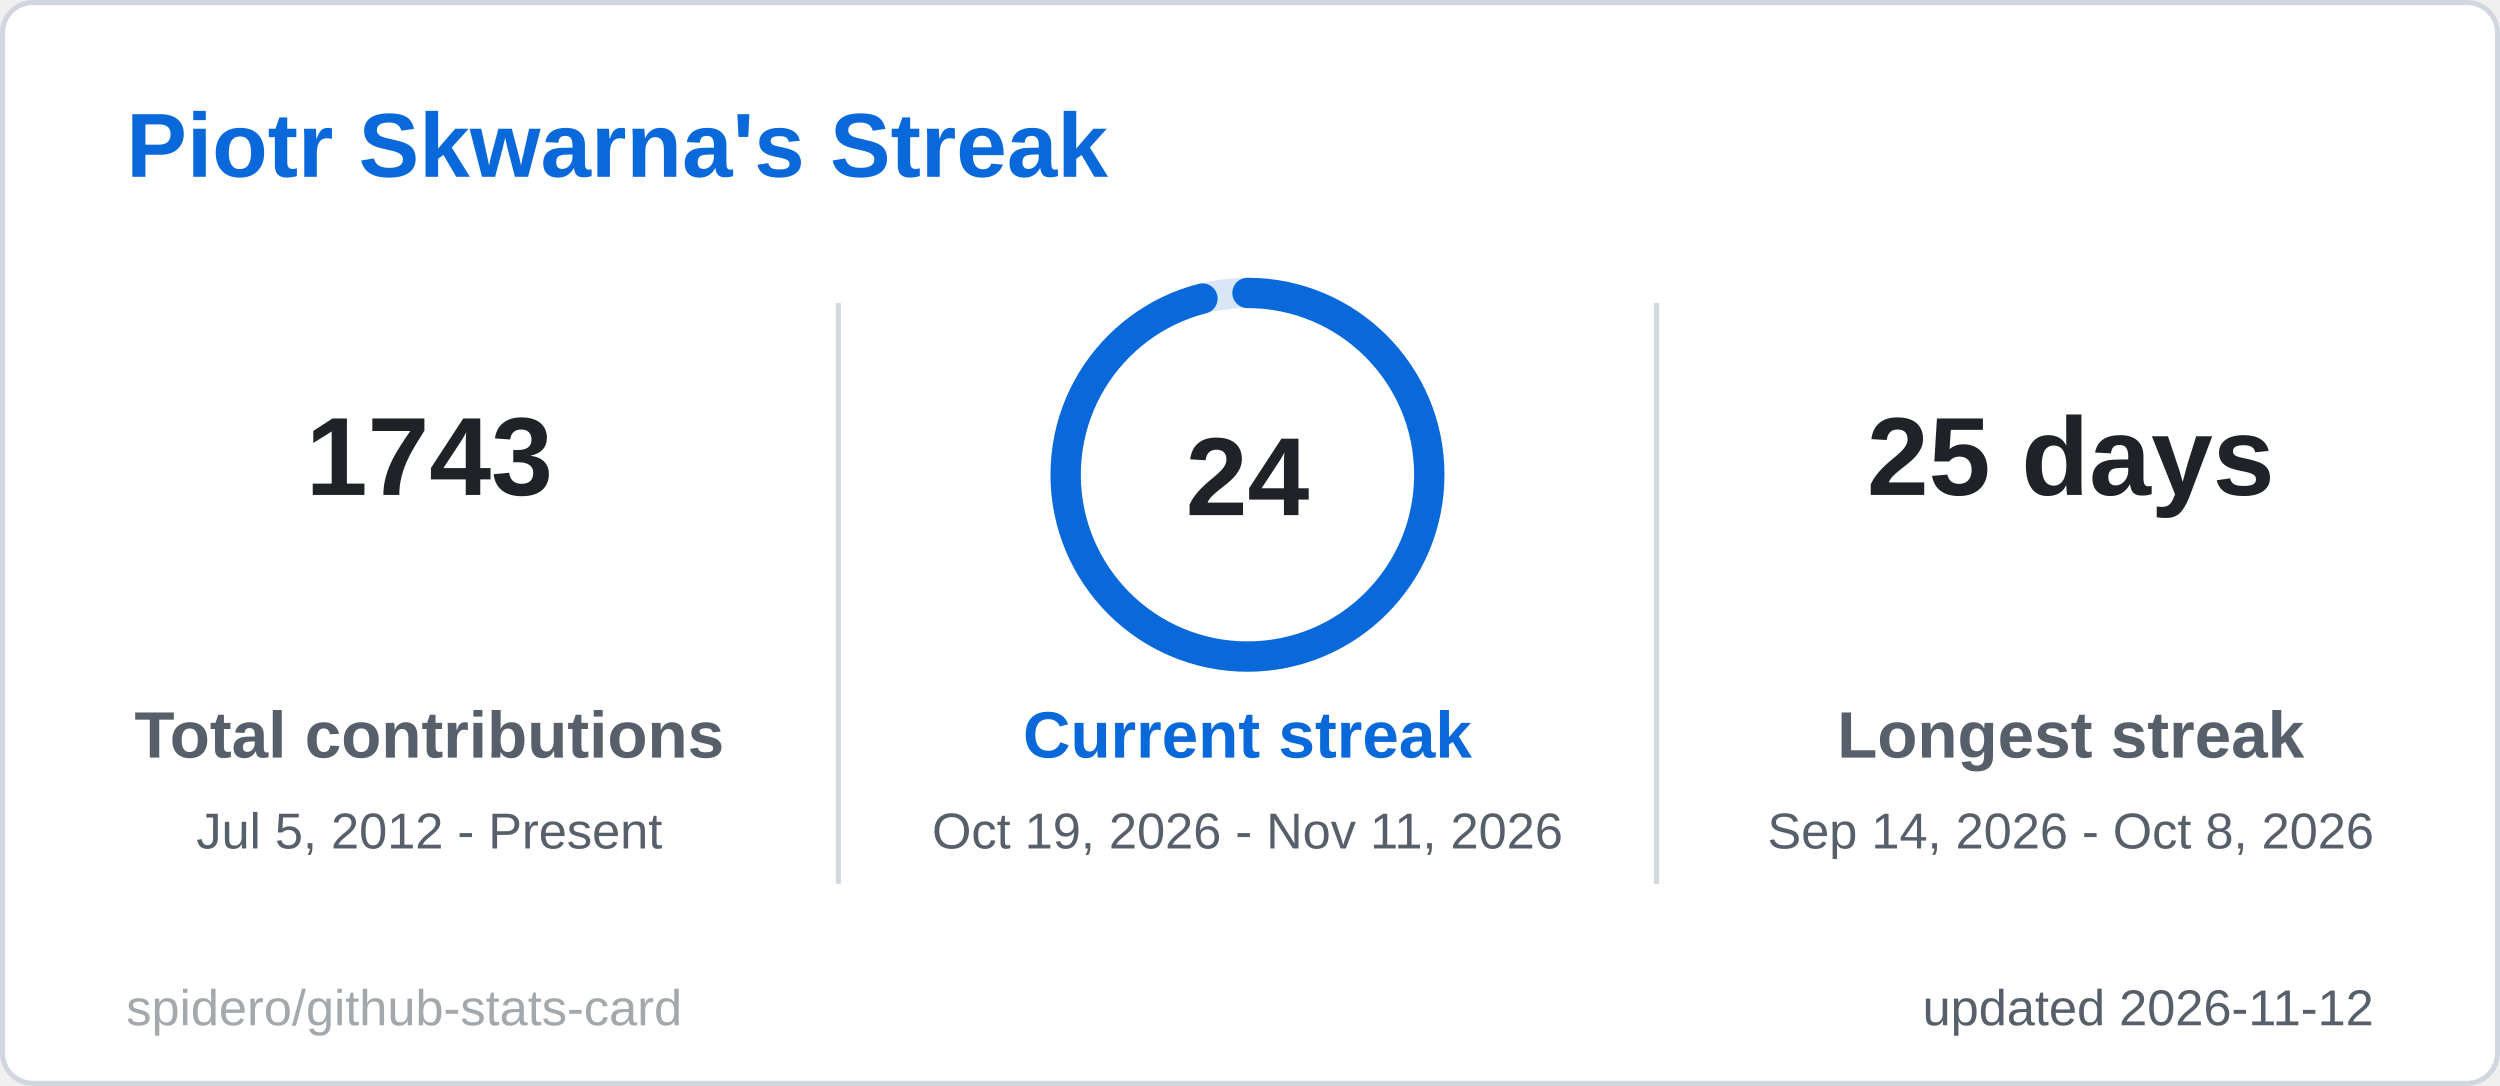
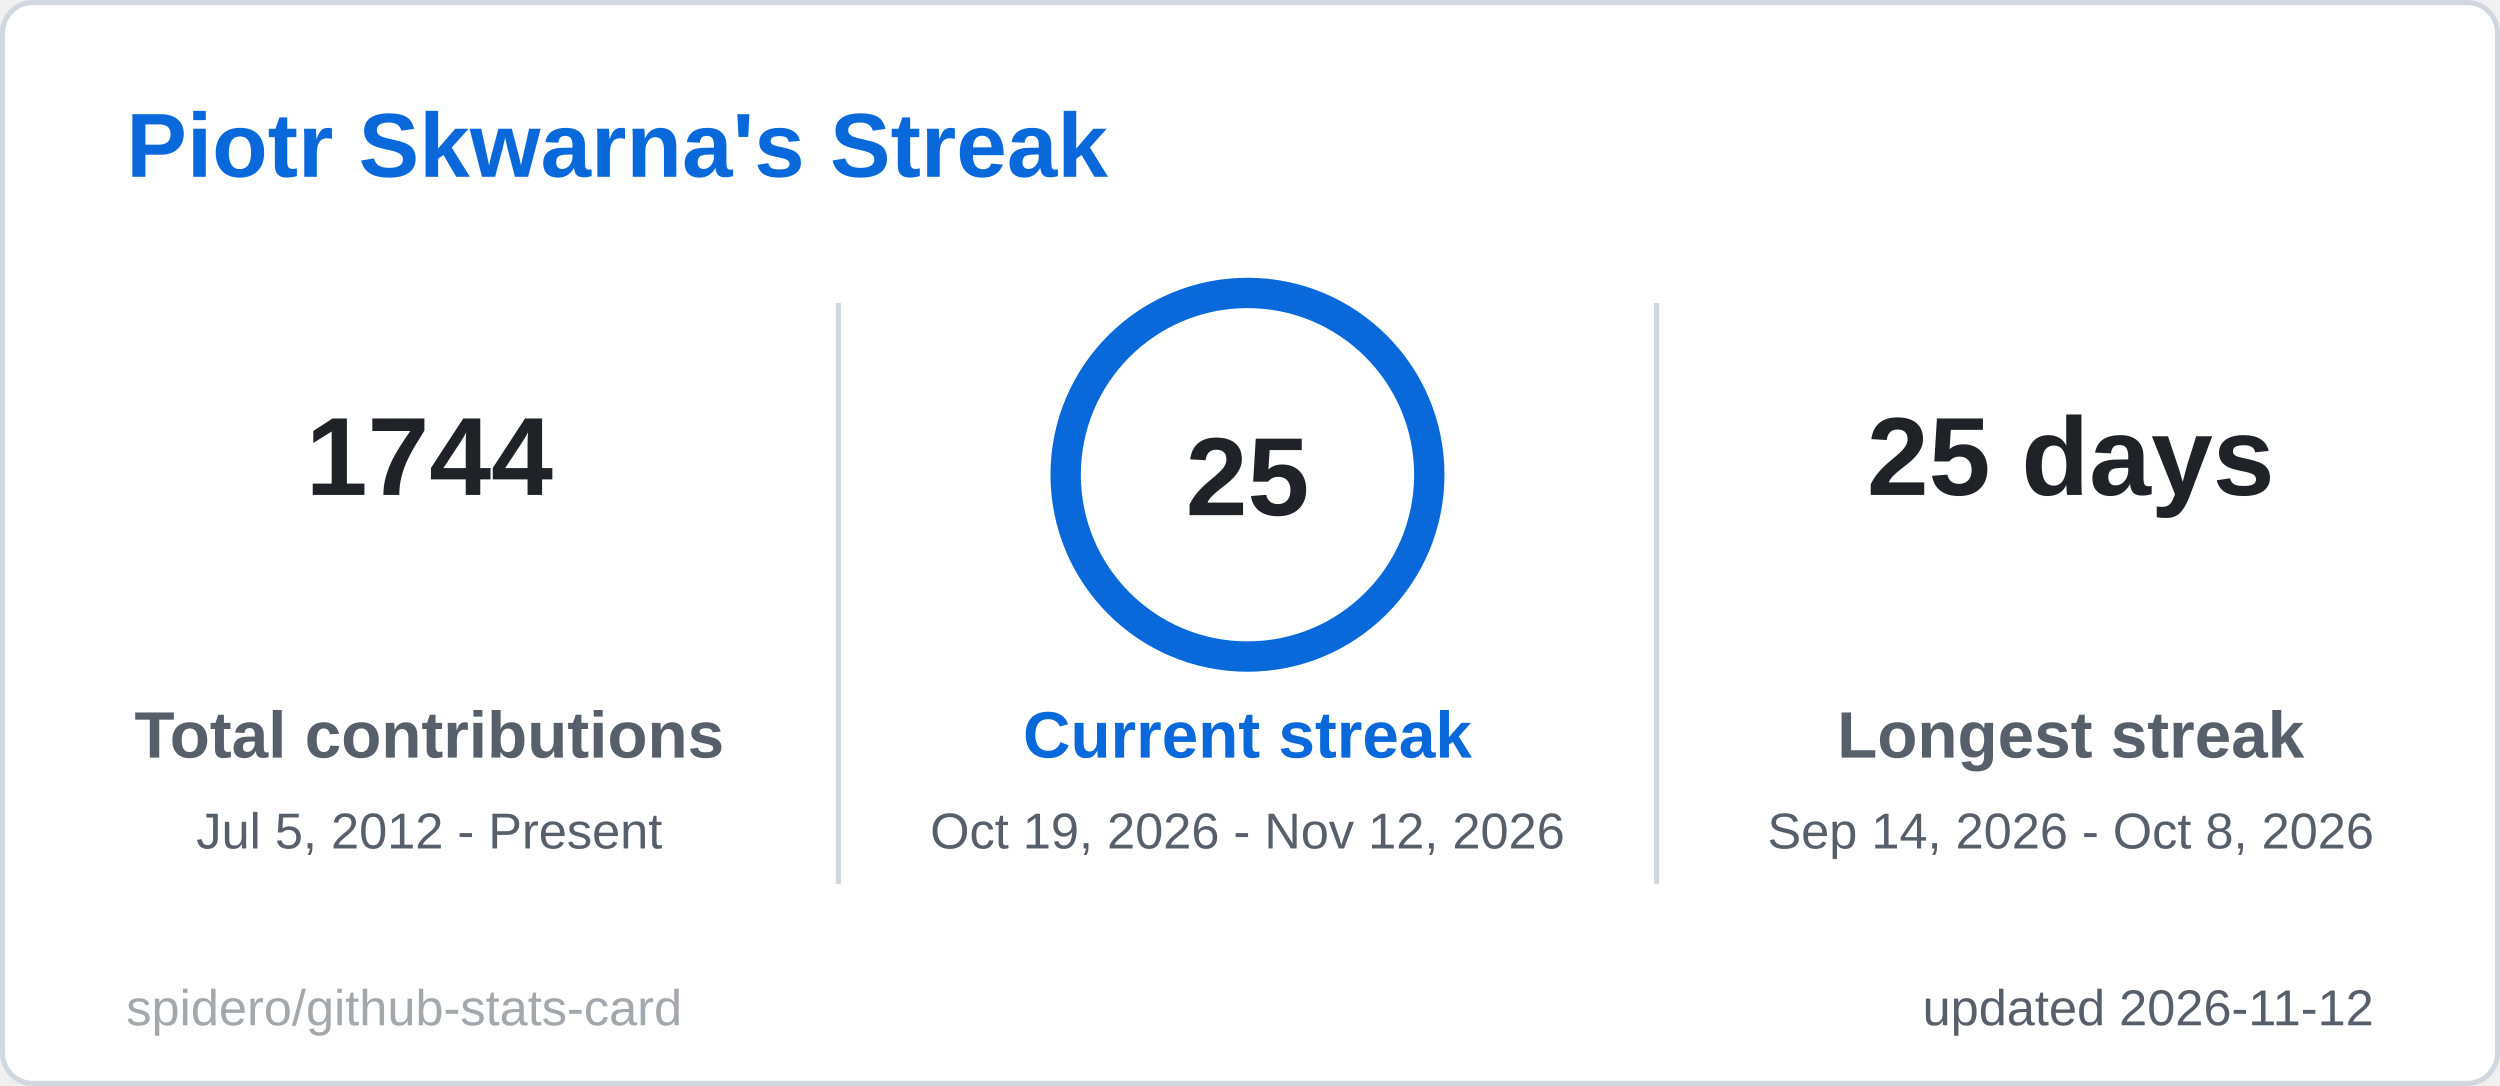
<svg xmlns="http://www.w3.org/2000/svg" width="495" height="215" viewBox="0 0 495 215" role="img" aria-label="Piotr Skwarna's Streak">
  <style>
  .title { font: 600 18px 'Segoe UI', Ubuntu, 'Helvetica Neue', Arial, sans-serif; fill: #0969da; }
  .label { font: 600 13px 'Segoe UI', Ubuntu, 'Helvetica Neue', Arial, sans-serif; fill: #57606a; }
  .value { font: 700 13px 'Segoe UI', Ubuntu, 'Helvetica Neue', Arial, sans-serif; fill: #1f2328; }
  .big { font: 700 22px 'Segoe UI', Ubuntu, 'Helvetica Neue', Arial, sans-serif; fill: #1f2328; }
  .small { font: 400 10px 'Segoe UI', Ubuntu, 'Helvetica Neue', Arial, sans-serif; fill: #57606a; }
  .credit { opacity: .55; }
  /* Visible by default; the animation only fades in from 0 (no-animation renderers show the final state) */
  .fade { animation: fade .5s ease-in-out backwards; }
  @keyframes fade { from { opacity: 0; } }
  @media (prefers-reduced-motion: reduce) { * { animation: none !important; } }

</style>
  <rect x="0.5" y="0.5" width="494" height="214" rx="6" fill="#ffffff" stroke="#d0d7de" />
  <text x="25" y="35" class="title">Piotr Skwarna's Streak</text>
  <g class="fade" style="animation-delay:150ms">
-     <text x="85" y="98" text-anchor="middle" class="big">1743</text>
+     <text x="85" y="98" text-anchor="middle" class="big">1744</text>
    <text x="85" y="150" text-anchor="middle" class="label">Total contributions</text>
    <text x="85" y="168" text-anchor="middle" class="small">Jul 5, 2012 - Present</text>
  </g>
  <g class="fade" style="animation-delay:400ms">
    <text x="410" y="98" text-anchor="middle" class="big">25 days</text>
    <text x="410" y="150" text-anchor="middle" class="label">Longest streak</text>
    <text x="410" y="168" text-anchor="middle" class="small">Sep 14, 2026 - Oct 8, 2026</text>
  </g>
  <line x1="166" y1="60" x2="166" y2="175" stroke="#d0d7de" />
  <line x1="328" y1="60" x2="328" y2="175" stroke="#d0d7de" />
  <style>
-   .ring247x94 { stroke-dasharray: 226.2; stroke-dashoffset: 9.0; animation: ring247x94 1.2s ease-out backwards; }
+   .ring247x94 { stroke-dasharray: 226.2; stroke-dashoffset: 0.0; animation: ring247x94 1.2s ease-out backwards; }
  @keyframes ring247x94 { from { stroke-dashoffset: 226.2; } }
</style>
  <circle cx="247" cy="94" r="36" fill="none" stroke="#d8e6f8" stroke-width="6" />
  <circle class="ring247x94" cx="247" cy="94" r="36" fill="none" stroke="#0969da" stroke-width="6" stroke-linecap="round" transform="rotate(-90 247 94)" />
-   <text x="247" y="102" text-anchor="middle" class="big">24</text>
+   <text x="247" y="102" text-anchor="middle" class="big">25</text>
  <g class="fade" style="animation-delay:250ms">
    <text x="247" y="150" text-anchor="middle" class="label" style="fill:#0969da">Current streak</text>
-     <text x="247" y="168" text-anchor="middle" class="small">Oct 19, 2026 - Nov 11, 2026</text>
+     <text x="247" y="168" text-anchor="middle" class="small">Oct 19, 2026 - Nov 12, 2026</text>
  </g>
  <text x="470" y="203" text-anchor="end" class="small">updated 2026-11-12</text>
  <a href="https://github.com/spidero/github-stats-card" target="_blank">
    <text x="25" y="203" class="small credit">spidero/github-stats-card</text>
  </a>
</svg>
